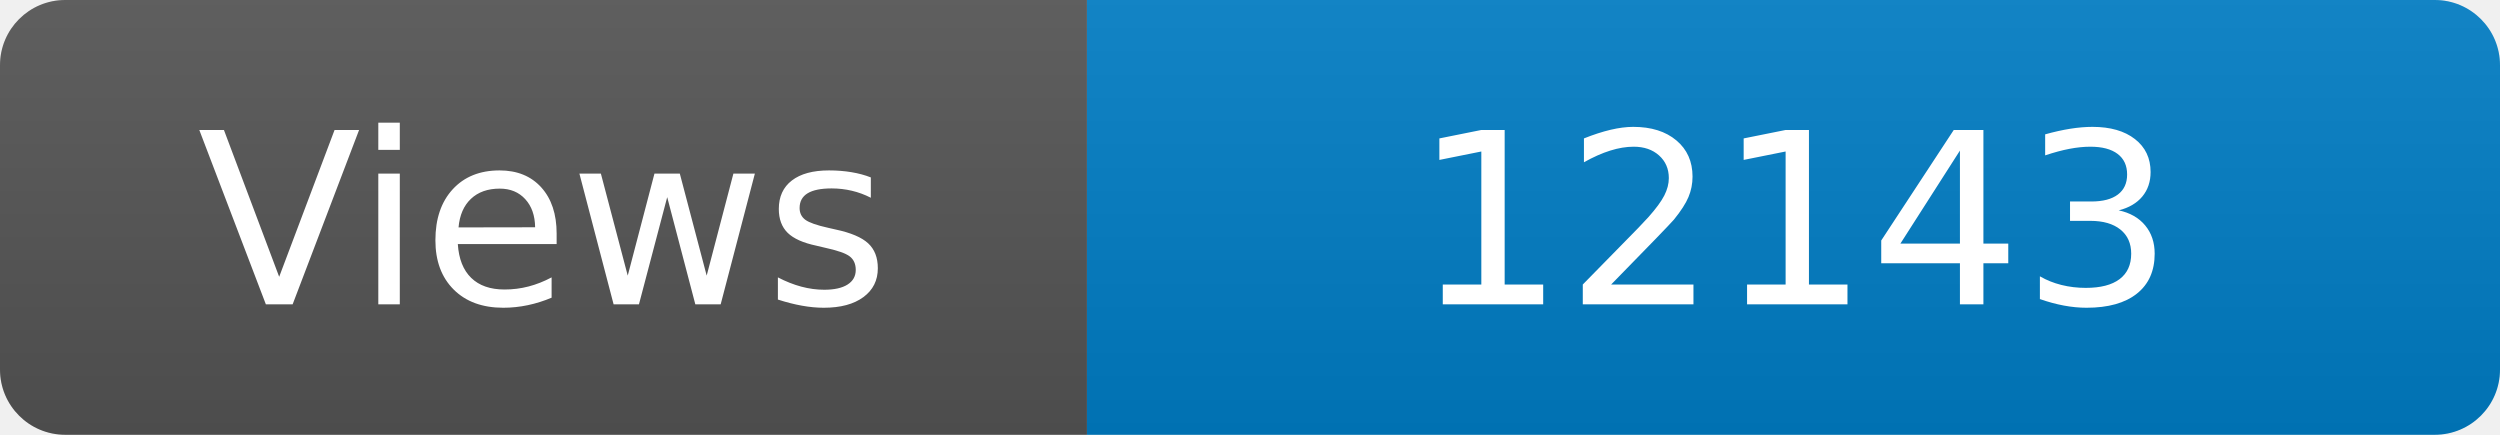
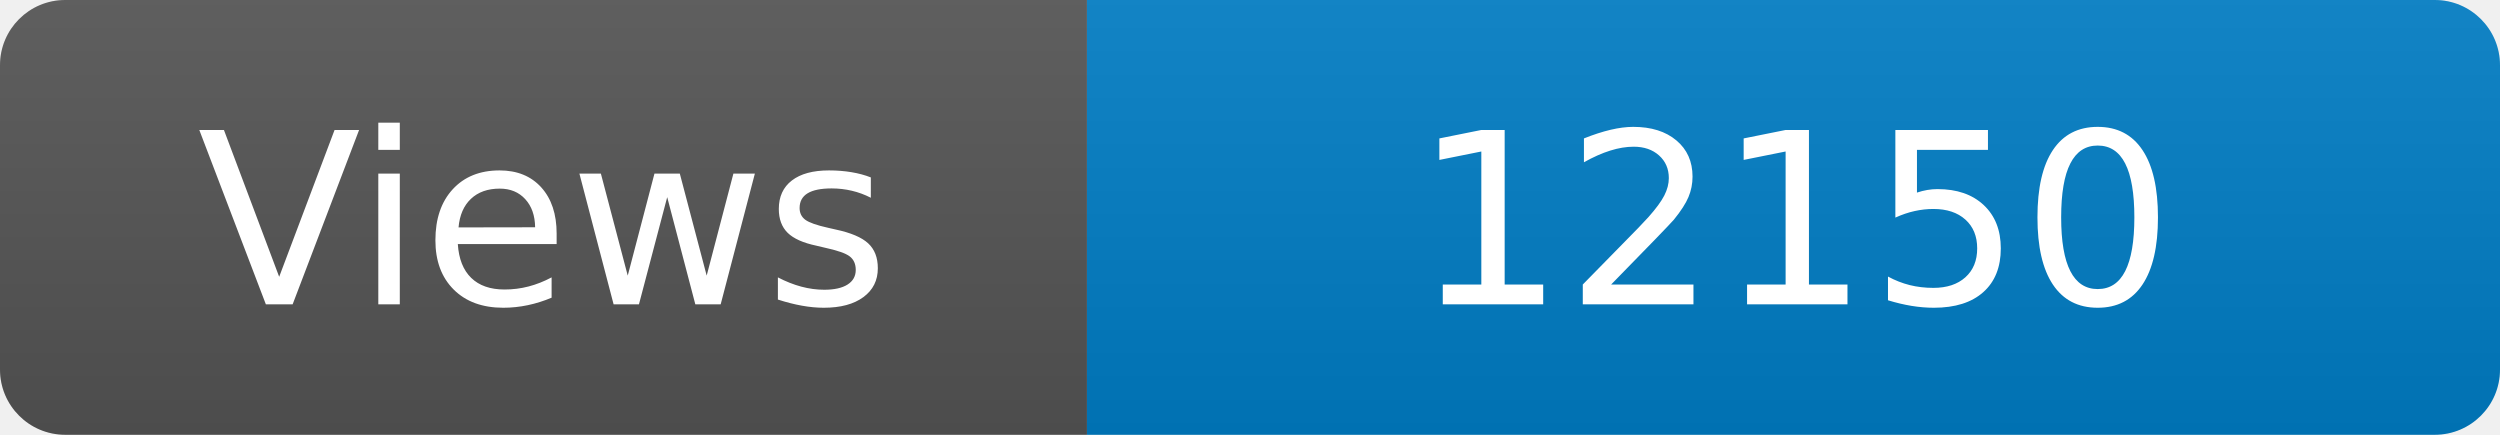
<svg xmlns="http://www.w3.org/2000/svg" width="115" height="20" role="img" aria-label="Maintained?: yes">
  <linearGradient id="s" x2="0" y2="100%">
    <stop offset="0" stop-color="#bbb" stop-opacity=".1" />
    <stop offset="1" stop-opacity=".1" />
  </linearGradient>
  <clipPath id="r">
    <rect width="115" height="20" rx="3" fill="#fff" />
  </clipPath>
  <g clip-path="url(#r)">
    <rect width="50" height="20" fill="#555" />
    <rect x="50" width="160" height="20" fill="#007ec6" />
    <rect width="115" height="20" fill="url(#s)" />
  </g>
  <g fill="#fff" text-anchor="middle" font-family="Verdana,Geneva,DejaVu Sans,sans-serif" font-size="110">
    <text x="250" y="140" transform="scale(.1)" fill="#fff">Views</text>
-     <text x="825" y="140" transform="scale(.1)" fill="#fff">12143</text>
+     <text x="825" y="140" transform="scale(.1)" fill="#fff">12150</text>
  </g>
</svg>
